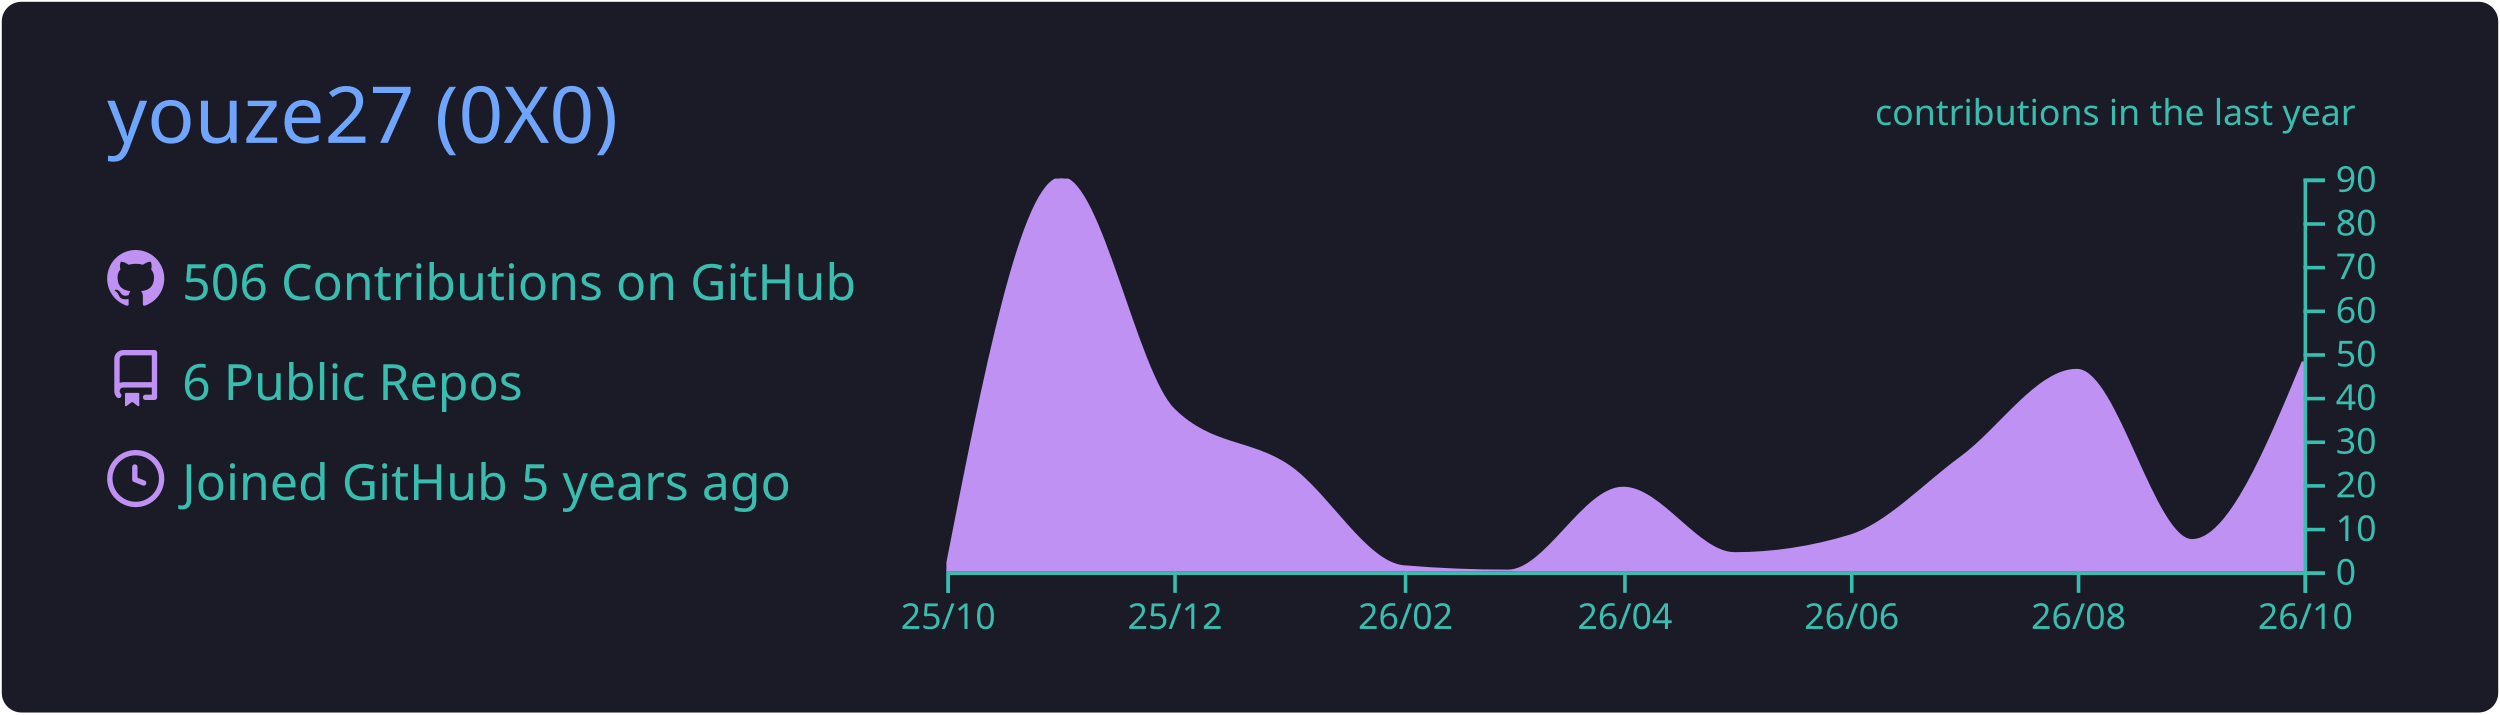
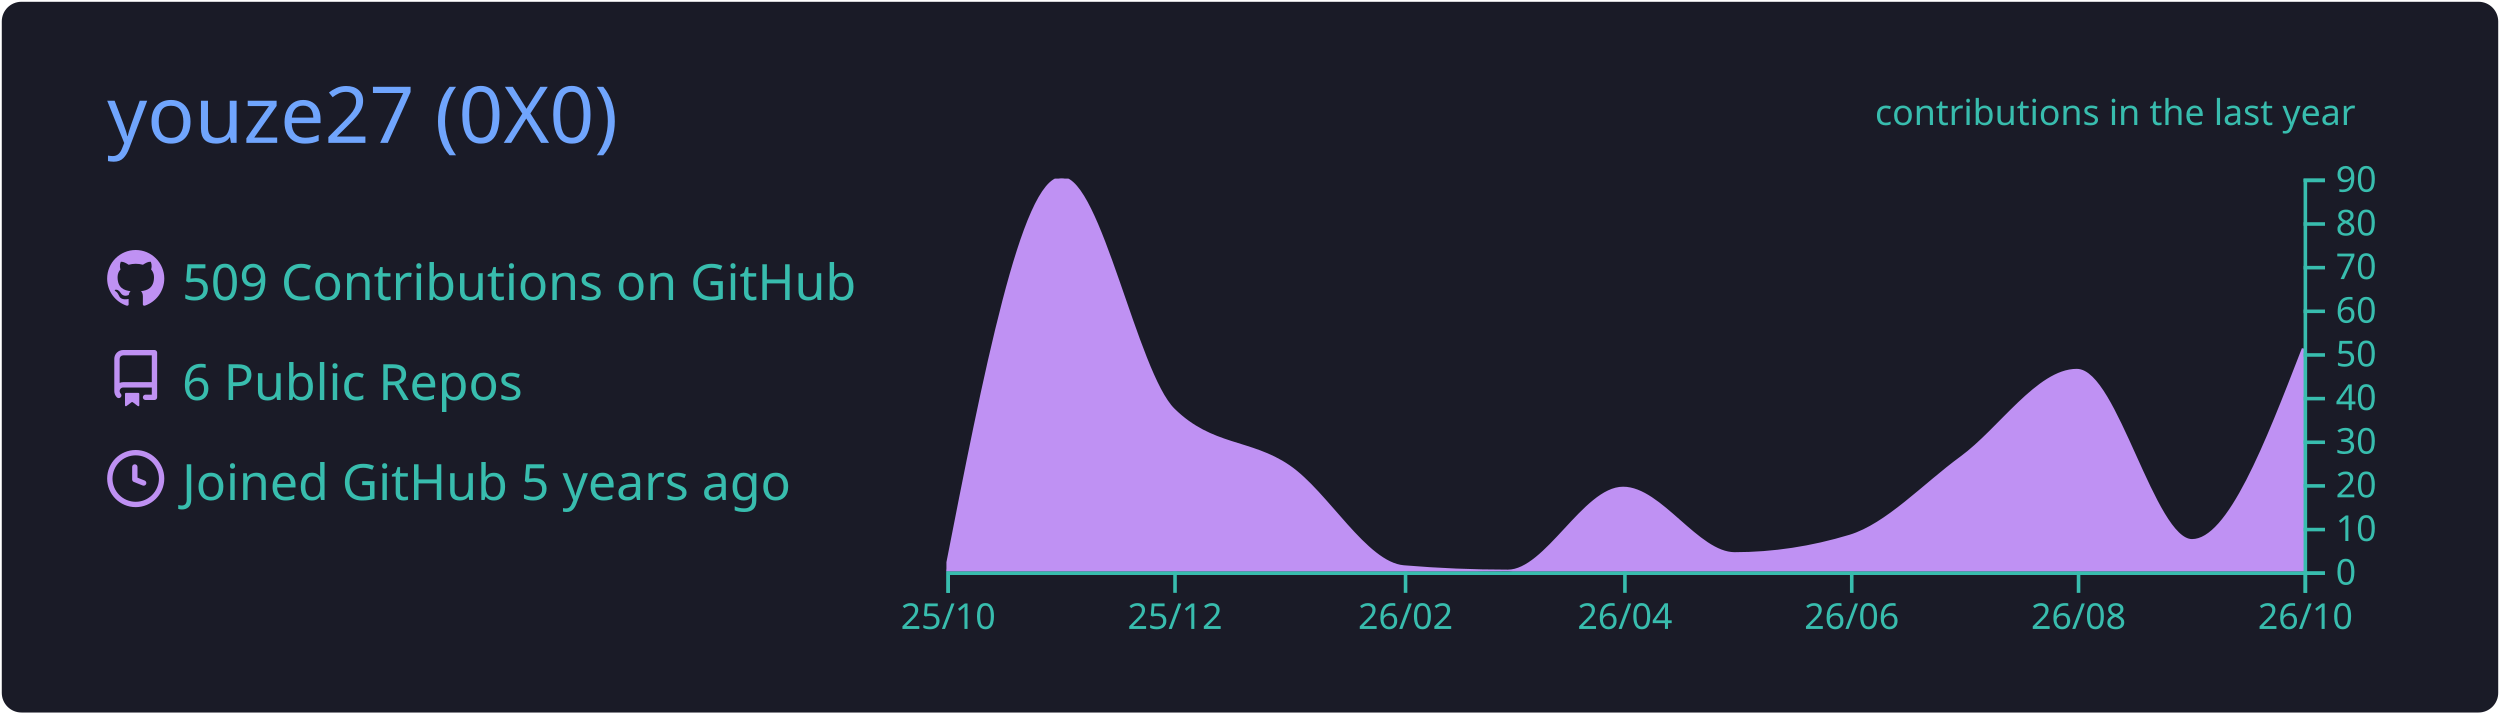
<svg xmlns="http://www.w3.org/2000/svg" width="700" height="200" viewBox="0 0 700 200">
  <style>* {
          font-family: 'Segoe UI', Ubuntu, "Helvetica Neue", Sans-Serif
        }</style>
  <g class="gpsc-root">
    <rect x="1" y="1" rx="5" ry="5" height="99%" width="99.714%" stroke="#1a1b27" stroke-width="1" fill="#1a1b27" stroke-opacity="1" />
    <text x="30" y="40" class="gpsc-item" style="--gpsc-i: 0; font-size: 22px; fill: #70a5fd;">youze27 (0X0)</text>
    <g transform="translate(0,40)">
      <g transform="translate(30,30)">
        <g class="gpsc-item" style="--gpsc-i: 0;">
          <g transform="translate(0,0)" width="14" height="14" fill="#bf91f3">
            <path fill-rule="evenodd" d="M8 0C3.58 0 0 3.58 0 8c0 3.54 2.29 6.53 5.47 7.59.4.07.55-.17.55-.38 0-.19-.01-.82-.01-1.49-2.01.37-2.53-.49-2.69-.94-.09-.23-.48-.94-.82-1.13-.28-.15-.68-.52-.01-.53.63-.01 1.08.58 1.23.82.72 1.21 1.87.87 2.33.66.07-.52.28-.87.51-1.07-1.78-.2-3.64-.89-3.64-3.95 0-.87.31-1.59.82-2.15-.08-.2-.36-1.02.08-2.12 0 0 .67-.21 2.2.82.64-.18 1.32-.27 2-.27.68 0 1.36.09 2 .27 1.53-1.04 2.2-.82 2.2-.82.44 1.1.16 1.92.08 2.12.51.56.82 1.27.82 2.15 0 3.07-1.87 3.75-3.65 3.95.29.25.54.73.54 1.48 0 1.07-.01 1.93-.01 2.2 0 .21.15.46.55.38A8.013 8.013 0 0016 8c0-4.42-3.58-8-8-8z" />
          </g>
        </g>
        <g class="gpsc-item" style="--gpsc-i: 1;">
          <g transform="translate(0,28)" width="14" height="14" fill="#bf91f3">
            <path fill-rule="evenodd" d="M2 2.5A2.5 2.5 0 014.5 0h8.75a.75.75 0 01.75.75v12.5a.75.75 0 01-.75.75h-2.5a.75.75 0 110-1.5h1.75v-2h-8a1 1 0 00-.714 1.7.75.75 0 01-1.072 1.05A2.495 2.495 0 012 11.5v-9zm10.5-1V9h-8c-.356 0-.694.074-1 .208V2.5a1 1 0 011-1h8zM5 12.25v3.25a.25.25 0 00.4.2l1.45-1.087a.25.25 0 01.3 0L8.6 15.7a.25.25 0 00.4-.2v-3.25a.25.25 0 00-.25-.25h-3.5a.25.25 0 00-.25.25z" />
          </g>
        </g>
        <g class="gpsc-item" style="--gpsc-i: 2;">
          <g transform="translate(0,56)" width="14" height="14" fill="#bf91f3">
            <path fill-rule="evenodd" d="M1.5 8a6.5 6.5 0 1113 0 6.5 6.5 0 01-13 0zM8 0a8 8 0 100 16A8 8 0 008 0zm.5 4.75a.75.75 0 00-1.5 0v3.5a.75.75 0 00.471.696l2.5 1a.75.75 0 00.557-1.392L8.5 7.742V4.75z" />
          </g>
        </g>
-         <text x="21" y="14" class="gpsc-item" style="--gpsc-i: 0; fill: #38bdae; font-size: 14px;">506 Contributions on GitHub</text>
+         <text x="21" y="14" class="gpsc-item" style="--gpsc-i: 0; fill: #38bdae; font-size: 14px;">509 Contributions on GitHub</text>
        <text x="21" y="42" class="gpsc-item" style="--gpsc-i: 1; fill: #38bdae; font-size: 14px;">6 Public Repos</text>
        <text x="21" y="70" class="gpsc-item" style="--gpsc-i: 2; fill: #38bdae; font-size: 14px;">Joined GitHub 5 years ago</text>
      </g>
      <g color="#bf91f3" transform="translate(295,10)">
        <clipPath id="gpsc-reveal-clip">
          <rect class="gpsc-reveal" x="-30" y="0" width="410" height="110" style="--gpsc-w: 410px; --gpsc-i: 3;" />
        </clipPath>
        <g clip-path="url(#gpsc-reveal-clip)" class="gpsc-chart" style="--gpsc-i: 3;">
-           <path transform="translate(-30,0)" stroke="#bf91f3" fill="#bf91f3" opacity="1" d="M0,110C10.758,55,21.516,0,32.274,0C42.685,0,53.096,54.527,63.507,64.778C74.265,75.37,85.023,73.333,95.781,80.667C106.539,88,117.297,107.876,128.055,108.778C137.772,109.593,147.489,110,157.205,110C167.963,110,178.721,86.778,189.479,86.778C199.89,86.778,210.301,105.111,220.712,105.111C231.47,105.111,242.228,103.481,252.986,100.222C263.397,97.068,273.808,85.827,284.219,78.222C294.977,70.364,305.735,53.778,316.493,53.778C327.251,53.778,338.009,101.444,348.767,101.444C359.178,101.444,369.589,76.389,380,51.333L380,110C369.589,110,359.178,110,348.767,110C338.009,110,327.251,110,316.493,110C305.735,110,294.977,110,284.219,110C273.808,110,263.397,110,252.986,110C242.228,110,231.47,110,220.712,110C210.301,110,199.89,110,189.479,110C178.721,110,167.963,110,157.205,110C147.489,110,137.772,110,128.055,110C117.297,110,106.539,110,95.781,110C85.023,110,74.265,110,63.507,110C53.096,110,42.685,110,32.274,110C21.516,110,10.758,110,0,110Z" />
+           <path transform="translate(-30,0)" stroke="#bf91f3" fill="#bf91f3" opacity="1" d="M0,110C10.758,55,21.516,0,32.274,0C42.685,0,53.096,54.527,63.507,64.778C74.265,75.37,85.023,73.333,95.781,80.667C106.539,88,117.297,107.876,128.055,108.778C137.772,109.593,147.489,110,157.205,110C167.963,110,178.721,86.778,189.479,86.778C199.89,86.778,210.301,105.111,220.712,105.111C231.47,105.111,242.228,103.481,252.986,100.222C263.397,97.068,273.808,85.827,284.219,78.222C294.977,70.364,305.735,53.778,316.493,53.778C327.251,53.778,338.009,101.444,348.767,101.444C359.178,101.444,369.589,74.556,380,47.667L380,110C369.589,110,359.178,110,348.767,110C338.009,110,327.251,110,316.493,110C305.735,110,294.977,110,284.219,110C273.808,110,263.397,110,252.986,110C242.228,110,231.47,110,220.712,110C210.301,110,199.89,110,189.479,110C178.721,110,167.963,110,157.205,110C147.489,110,137.772,110,128.055,110C117.297,110,106.539,110,95.781,110C85.023,110,74.265,110,63.507,110C53.096,110,42.685,110,32.274,110C21.516,110,10.758,110,0,110Z" />
        </g>
        <g color="#38bdae" transform="translate(-30,110)" fill="none" font-size="10" font-family="sans-serif" text-anchor="middle">
          <path class="domain" stroke="currentColor" d="M0.5,6V0.5H380.5V6" />
          <g class="tick" opacity="1" transform="translate(0.5,0)">
            <line stroke="currentColor" y2="6" />
            <text fill="currentColor" y="9" dy="0.71em">25/10</text>
          </g>
          <g class="tick" opacity="1" transform="translate(64.00685,0)">
            <line stroke="currentColor" y2="6" />
            <text fill="currentColor" y="9" dy="0.71em">25/12</text>
          </g>
          <g class="tick" opacity="1" transform="translate(128.5548,0)">
            <line stroke="currentColor" y2="6" />
            <text fill="currentColor" y="9" dy="0.71em">26/02</text>
          </g>
          <g class="tick" opacity="1" transform="translate(189.9795,0)">
            <line stroke="currentColor" y2="6" />
            <text fill="currentColor" y="9" dy="0.71em">26/04</text>
          </g>
          <g class="tick" opacity="1" transform="translate(253.4863,0)">
            <line stroke="currentColor" y2="6" />
            <text fill="currentColor" y="9" dy="0.71em">26/06</text>
          </g>
          <g class="tick" opacity="1" transform="translate(316.9932,0)">
            <line stroke="currentColor" y2="6" />
            <text fill="currentColor" y="9" dy="0.71em">26/08</text>
          </g>
          <g class="tick" opacity="1" transform="translate(380.5,0)">
            <line stroke="currentColor" y2="6" />
            <text fill="currentColor" y="9" dy="0.71em">26/10</text>
          </g>
        </g>
        <g color="#38bdae" transform="translate(350,0)" fill="none" font-size="10" font-family="sans-serif" text-anchor="start">
          <path class="domain" stroke="currentColor" d="M6,110.5H0.5V0.5H6" />
          <g class="tick" opacity="1" transform="translate(0,110.5)">
            <line stroke="currentColor" x2="6" />
            <text fill="currentColor" x="9" dy="0.32em">0</text>
          </g>
          <g class="tick" opacity="1" transform="translate(0,98.27778)">
            <line stroke="currentColor" x2="6" />
            <text fill="currentColor" x="9" dy="0.32em">10</text>
          </g>
          <g class="tick" opacity="1" transform="translate(0,86.05556)">
            <line stroke="currentColor" x2="6" />
            <text fill="currentColor" x="9" dy="0.32em">20</text>
          </g>
          <g class="tick" opacity="1" transform="translate(0,73.83333)">
            <line stroke="currentColor" x2="6" />
            <text fill="currentColor" x="9" dy="0.32em">30</text>
          </g>
          <g class="tick" opacity="1" transform="translate(0,61.61111)">
            <line stroke="currentColor" x2="6" />
            <text fill="currentColor" x="9" dy="0.32em">40</text>
          </g>
          <g class="tick" opacity="1" transform="translate(0,49.38889)">
            <line stroke="currentColor" x2="6" />
            <text fill="currentColor" x="9" dy="0.32em">50</text>
          </g>
          <g class="tick" opacity="1" transform="translate(0,37.16667)">
            <line stroke="currentColor" x2="6" />
            <text fill="currentColor" x="9" dy="0.32em">60</text>
          </g>
          <g class="tick" opacity="1" transform="translate(0,24.94444)">
            <line stroke="currentColor" x2="6" />
            <text fill="currentColor" x="9" dy="0.32em">70</text>
          </g>
          <g class="tick" opacity="1" transform="translate(0,12.72222)">
            <line stroke="currentColor" x2="6" />
            <text fill="currentColor" x="9" dy="0.32em">80</text>
          </g>
          <g class="tick" opacity="1" transform="translate(0,0.5)">
            <line stroke="currentColor" x2="6" />
            <text fill="currentColor" x="9" dy="0.32em">90</text>
          </g>
        </g>
        <g>
          <text y="-15" x="230" style="fill: #38bdae; font-size: 10px;">contributions in the last year</text>
        </g>
      </g>
    </g>
  </g>
</svg>
